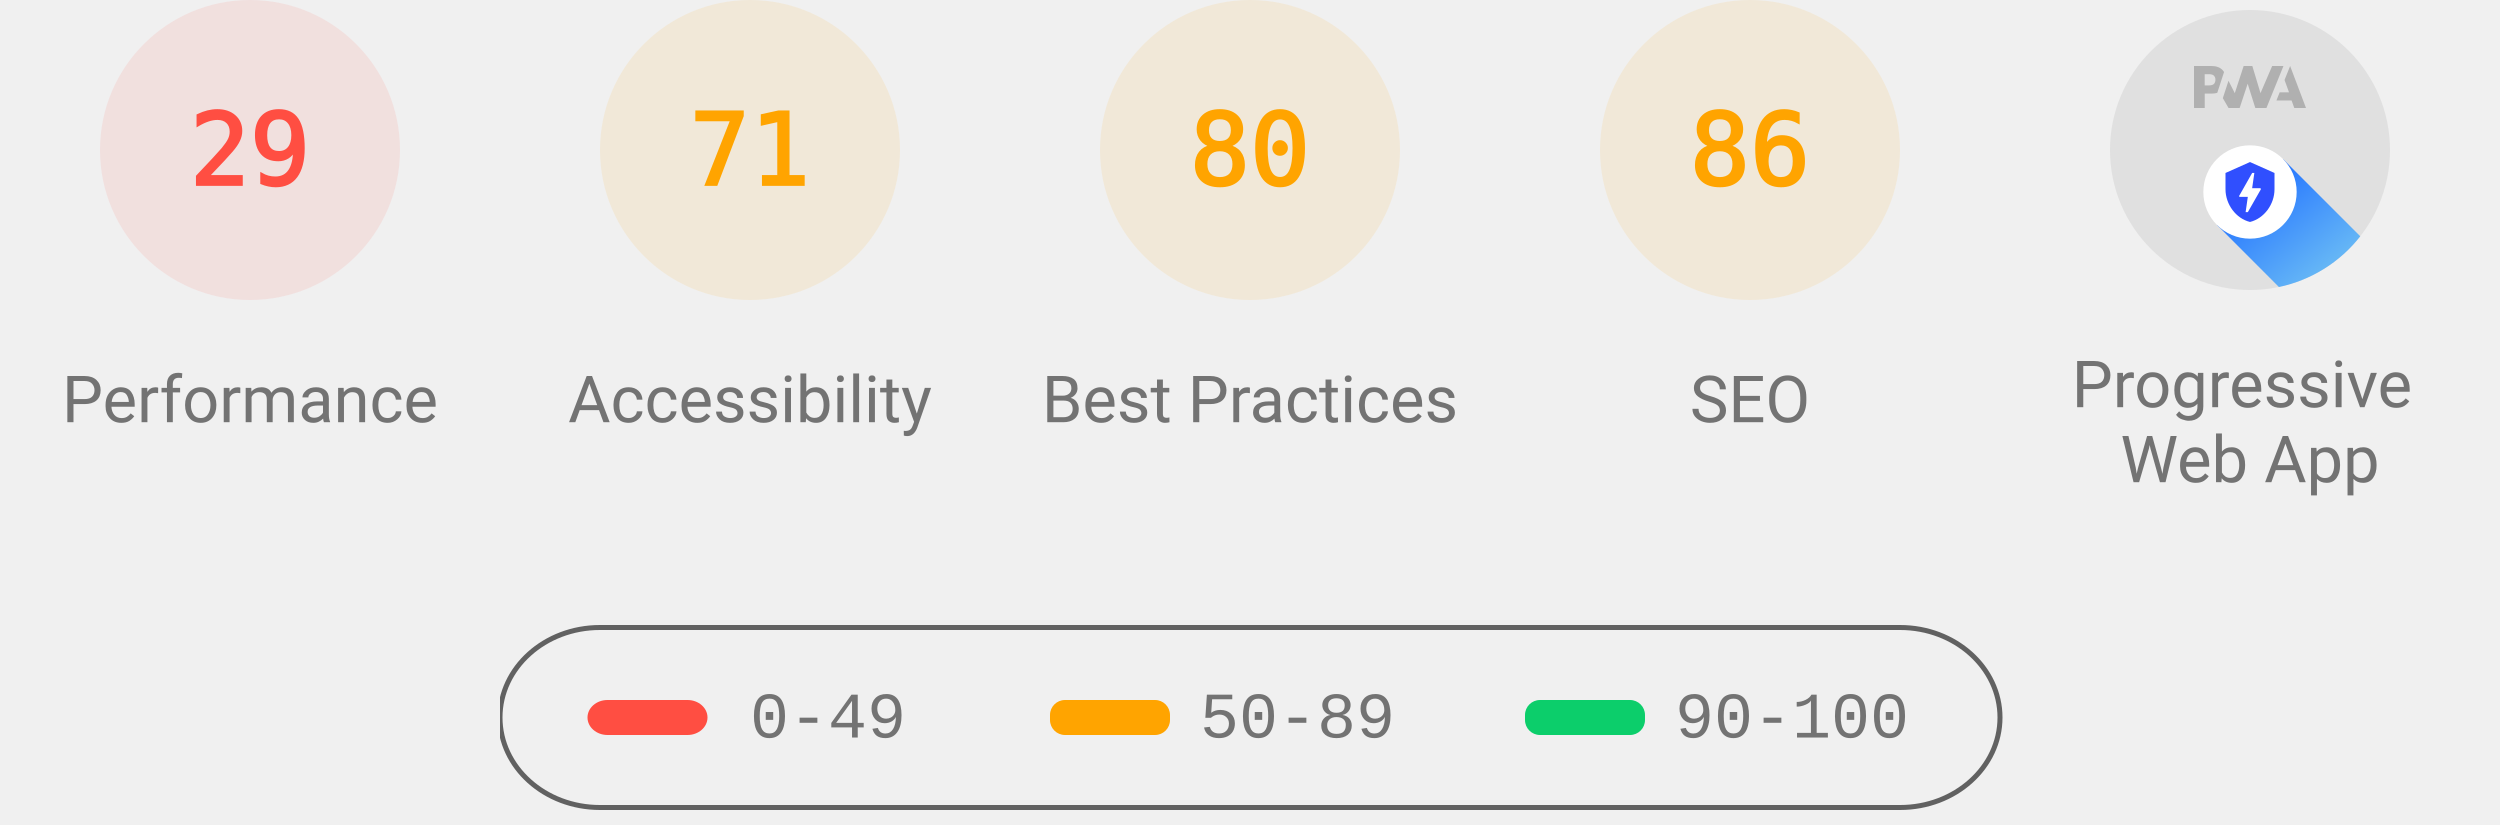
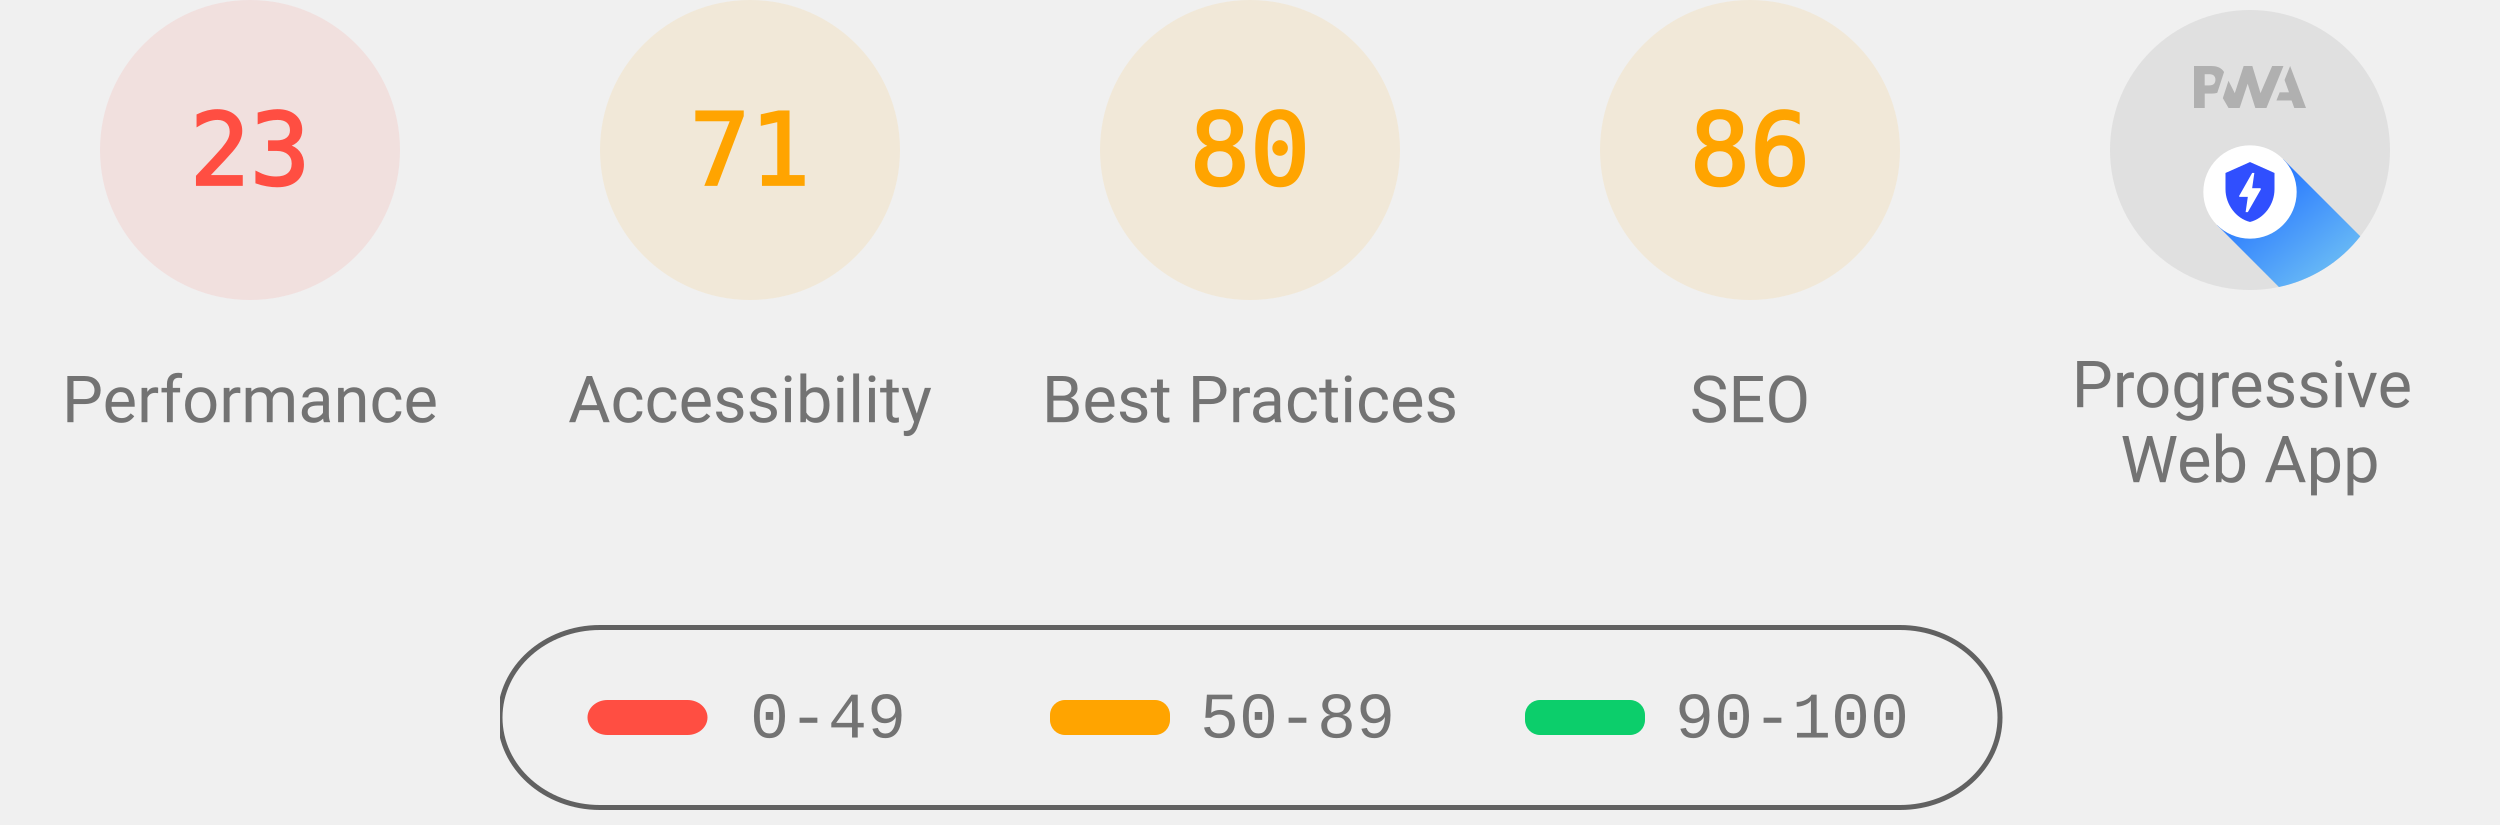
<svg xmlns="http://www.w3.org/2000/svg" class="theme--agnostic" fill="none" width="1000" height="330">
  <style>
			.gauge-base {
				opacity: 0.1
			}

			.gauge-arc {
				fill: none;
				animation-delay: 250ms;
				stroke-linecap: round;
				transform: rotate(-90deg);
				transform-origin: 100px 60px;
				animation: load-gauge 1s ease forwards
			}

			.guage-text {
				font-size: 40px;
				font-family: monospace;
				text-align: center
			}

			.guage-red {
				color: #ff4e42;
				fill: #ff4e42;
				stroke: #ff4e42
			}
			.guage-orange {
				color: #ffa400;
				fill: #ffa400;
				stroke: #ffa400
			}
			.guage-green {
				color: #0cce6b;
				fill: #0cce6b;
				stroke: #0cce6b
			}
			.theme--agnostic .guage-undefined {
				color: #5c5c5c;
				fill: #5c5c5c;
				stroke: #5c5c5c
			}
			.theme--light .guage-undefined {
				color: #1e1e1e;
				fill: #1e1e1e;
				stroke: #1e1e1e
			}
			.theme--dark .guage-undefined {
				color: #f5f5f5;
				fill: #f5f5f5;
				stroke: #f5f5f5
			}

			.guage-title {
				stroke: none;
				font-size: 26px;
				line-height: 26px;
				font-family: Roboto, Halvetica, Arial, sans-serif
			}
			.metric.guage-title {
				font-family: 'Courier New', Courier, monospace
			}
			.theme--agnostic .guage-title {
				color: #737373;
				fill: #737373
			}
			.theme--light .guage-title {
				color: #212121;
				fill: #212121
			}
			.theme--dark .guage-title {
				color: #f5f5f5;
				fill: #f5f5f5
			}

			@keyframes load-gauge {
				from {
					stroke-dasharray: 0 352.858
				}
			}
			.lh-gauge--pwa__disc {
				fill: #e0e0e0
			}
			.lh-gauge--pwa__logo {
				position: relative;
				fill: #b0b0b0
			}
			.lh-gauge--pwa__invisible {
				display: none
			}
			.lh-gauge--pwa__visible {
				display: inline
			}
			.guage-invisible {
				display: none
			}
			.lh-gauge--pwa__logo--primary-color {
				fill: #304ffe
			}
			.theme--agnostic .lh-gauge--pwa__logo--secondary-color {
				fill: #787878
			}
			.theme--light .lh-gauge--pwa__logo--secondary-color {
				fill: #3d3d3d
			}
			.theme--dark .lh-gauge--pwa__logo--secondary-color {
				fill: #d8b6b6
			}
			.theme--light #svg_2 {
				stroke: #00000022
			}
			.theme--agnostic #svg_2 {
				stroke: #616161
			}
			.theme--light #svg_2 {
				stroke: #00000022
			}
			.theme--dark #svg_2 {
				stroke: #f5f5f566
			}
		</style>
  <svg class="guage-div guage-perf guage-red" viewBox="0 0 200 200" width="200" height="200" x="0" y="0">
    <circle class="gauge-base" r="56" cx="100" cy="60" stroke-width="8" />
-     <circle class="gauge-arc guage-arc-1" r="56" cx="100" cy="60" stroke-width="8" style="stroke-dasharray: 102.039, 351.858;" />
-     <text class="guage-text" x="100px" y="60px" alignment-baseline="central" dominant-baseline="central" text-anchor="middle">29</text>
+     <circle class="gauge-arc guage-arc-1" r="56" cx="100" cy="60" stroke-width="8" style="stroke-dasharray: 80.927, 351.858;" />
+     <text class="guage-text" x="100px" y="60px" alignment-baseline="central" dominant-baseline="central" text-anchor="middle">23</text>
    <text class="guage-title" x="100px" y="160px" alignment-baseline="central" dominant-baseline="central" text-anchor="middle">Performance</text>
  </svg>
  <svg class="guage-div guage-acc guage-orange" viewBox="0 0 200 200" width="200" height="200" x="200" y="0">
    <circle class="gauge-base" r="56" cx="100" cy="60" stroke-width="8" />
    <circle class="gauge-arc guage-arc-2" r="56" cx="100" cy="60" stroke-width="8" style="stroke-dasharray: 249.819, 351.858;" />
    <text class="guage-text" x="100px" y="60px" alignment-baseline="central" dominant-baseline="central" text-anchor="middle">71</text>
    <text class="guage-title" x="100px" y="160px" alignment-baseline="central" dominant-baseline="central" text-anchor="middle">Accessibility</text>
  </svg>
  <svg class="guage-div guage-best guage-orange" viewBox="0 0 200 200" width="200" height="200" x="400" y="0">
    <circle class="gauge-base" r="56" cx="100" cy="60" stroke-width="8" />
    <circle class="gauge-arc guage-arc-3" r="56" cx="100" cy="60" stroke-width="8" style="stroke-dasharray: 281.486, 351.858;" />
    <text class="guage-text" x="100px" y="60px" alignment-baseline="central" dominant-baseline="central" text-anchor="middle">80</text>
    <text class="guage-title" x="100px" y="160px" alignment-baseline="central" dominant-baseline="central" text-anchor="middle">Best Practices</text>
  </svg>
  <svg class="guage-div guage-seo guage-orange" viewBox="0 0 200 200" width="200" height="200" x="600" y="0">
    <circle class="gauge-base" r="56" cx="100" cy="60" stroke-width="8" />
    <circle class="gauge-arc guage-arc-4" r="56" cx="100" cy="60" stroke-width="8" style="stroke-dasharray: 302.598, 351.858;" />
    <text class="guage-text" x="100px" y="60px" alignment-baseline="central" dominant-baseline="central" text-anchor="middle">86</text>
    <text class="guage-title" x="100px" y="160px" alignment-baseline="central" dominant-baseline="central" text-anchor="middle">SEO</text>
  </svg>
  <svg class="guage-div guage-pwa " viewBox="0 0 200 200" width="200" height="200" x="800" y="0">
    <svg viewBox="0 0 60 60" width="112" height="112" x="44" y="4">
      <defs>
        <linearGradient id="lh-gauge--pwa__check-circle__gradient-0" x1="50%" y1="0%" x2="50%" y2="100%">
          <stop stop-color="#00C852" offset="0%" />
          <stop stop-color="#009688" offset="100%" />
        </linearGradient>
        <linearGradient id="lh-gauge--pwa__installable__shadow-gradient-0" x1="76.056%" x2="24.111%" y1="82.995%" y2="24.735%">
          <stop stop-color="#A5D6A7" offset="0%" />
          <stop stop-color="#80CBC4" offset="100%" />
        </linearGradient>
        <linearGradient id="lh-gauge--pwa__fast-reliable__shadow-gradient-0" x1="76.056%" y1="82.995%" x2="25.678%" y2="26.493%">
          <stop stop-color="#64B5F6" offset="0%" />
          <stop stop-color="#2979FF" offset="100%" />
        </linearGradient>
        <g id="lh-gauge--pwa__fast-reliable-badge-0">
          <circle fill="#FFFFFF" cx="10" cy="10" r="10" />
          <path fill="#304FFE" d="M10 3.58l5.25 2.34v3.5c0 3.23-2.24 6.26-5.25 7-3.01-.74-5.25-3.77-5.25-7v-3.5L10 3.58zm-.47 10.74l2.76-4.83.03-.07c.04-.08 0-.24-.22-.24h-1.64l.47-3.26h-.47l-2.7 4.77c-.02.01.05-.1-.04.05-.09.16-.1.31.18.31h1.63l-.47 3.27h.47z" />
        </g>
        <g id="lh-gauge--pwa__installable-badge-0">
          <circle fill="#FFFFFF" cx="10" cy="10" r="10" />
          <path fill="#009688" d="M10 4.167A5.835 5.835 0 0 0 4.167 10 5.835 5.835 0 0 0 10 15.833 5.835 5.835 0 0 0 15.833 10 5.835 5.835 0 0 0 10 4.167zm2.917 6.416h-2.334v2.334H9.417v-2.334H7.083V9.417h2.334V7.083h1.166v2.334h2.334v1.166z" />
        </g>
      </defs>
      <g stroke="none" fill-rule="nonzero">
        <circle class="lh-gauge--pwa__disc" cx="30" cy="30" r="30" />
        <g class="lh-gauge--pwa__logo">
          <path d="M35.66 19.39l.7-1.75h2L37.4 15 38.6 12l3.4 9h-2.51l-.58-1.61z" />
          <path d="M33.52 21l3.65-9h-2.42l-2.5 5.82L30.5 12h-1.86l-1.9 5.82-1.35-2.65-1.21 3.72L25.4 21h2.38l1.72-5.2 1.64 5.2z" />
          <path fill-rule="nonzero" d="M20.3 17.91h1.48c.45 0 .85-.05 1.2-.15l.39-1.18 1.07-3.3a2.64 2.64 0 0 0-.28-.37c-.55-.6-1.36-.91-2.42-.91H18v9h2.3V17.9zm1.96-3.84c.22.22.33.5.33.87 0 .36-.1.65-.29.87-.2.23-.59.35-1.15.35h-.86v-2.41h.87c.52 0 .89.1 1.1.32z" />
        </g>
        <rect class="lh-gauge--pwa__component lh-gauge--pwa__na-line lh-gauge--pwa__invisible" fill="#FFFFFF" x="20" y="32" width="20" height="4" rx="2" />
        <g class="lh-gauge--pwa__component lh-gauge--pwa__fast-reliable-badge lh-gauge--pwa__visible" transform="translate(20, 29)">
          <path fill="url(#lh-gauge--pwa__fast-reliable__shadow-gradient-0)" d="M33.63 19.49A30 30 0 0 1 16.2 30.36L3 17.14 17.14 3l16.49 16.49z" />
          <use href="#lh-gauge--pwa__fast-reliable-badge-0" />
        </g>
        <g class="lh-gauge--pwa__component lh-gauge--pwa__installable-badge lh-gauge--pwa__invisible" transform="translate(20, 29)">
          <path fill="url(#lh-gauge--pwa__installable__shadow-gradient-0)" d="M33.629 19.487c-4.272 5.453-10.391 9.39-17.415 10.869L3 17.142 17.142 3 33.63 19.487z" />
          <use href="#lh-gauge--pwa__installable-badge-0" />
        </g>
        <g class="lh-gauge--pwa__component lh-gauge--pwa__fast-reliable-installable-badges lh-gauge--pwa__invisible">
          <g transform="translate(8, 29)">
            <path fill="url(#lh-gauge--pwa__fast-reliable__shadow-gradient-0)" d="M16.321 30.463L3 17.143 17.142 3l22.365 22.365A29.864 29.864 0 0 1 22 31c-1.942 0-3.84-.184-5.679-.537z" />
            <use href="#lh-gauge--pwa__fast-reliable-badge-0" />
          </g>
          <g transform="translate(32, 29)">
            <path fill="url(#lh-gauge--pwa__installable__shadow-gradient-0)" d="M25.982 11.84a30.107 30.107 0 0 1-13.08 15.203L3 17.143 17.142 3l8.84 8.84z" />
            <use href="#lh-gauge--pwa__installable-badge-0" />
          </g>
        </g>
        <g class="lh-gauge--pwa__component lh-gauge--pwa__check-circle lh-gauge--pwa__invisible" transform="translate(18, 28)">
          <circle fill="#FFFFFF" cx="12" cy="12" r="12" />
          <path fill="url(#lh-gauge--pwa__check-circle__gradient-0)" d="M12 2a10 10 0 1 0 0 20 10 10 0 0 0 0-20zm-2 15l-5-5 1.41-1.41L10 14.17l7.59-7.59L19 8l-9 9z" />
        </g>
      </g>
    </svg>
    <text class="guage-title" y="160px" alignment-baseline="central" dominant-baseline="central" text-anchor="middle">
      <tspan x="100px" dy="-6px">Progressive</tspan>
      <tspan x="100px" dy="30px">Web App</tspan>
    </text>
  </svg>
  <svg width="604" height="76" x="200" y="250">
    <g>
      <rect fill="none" id="canvas_background" height="80" width="604" y="-1" x="-1" />
      <g display="none" overflow="visible" y="0" x="0" height="100%" width="100%" id="canvasGrid">
        <rect fill="url(#gridpattern)" stroke-width="0" y="0" x="0" height="100%" width="100%" />
      </g>
    </g>
    <g>
      <rect fill-opacity="0" stroke-width="2" rx="40" id="svg_2" height="72" width="600" y="1" x="0" fill="#000000" />
      <rect stroke="#000" rx="8" id="svg_3" height="14" width="48" y="30" x="35" stroke-opacity="null" stroke-width="0" fill="#ff4e42" />
      <rect stroke="#000" rx="6" id="svg_4" height="14" width="48" y="30" x="220" stroke-opacity="null" stroke-width="0" fill="#ffa400" />
      <rect stroke="#000" rx="6" id="svg_5" height="14" width="48" y="30" x="410" stroke-opacity="null" stroke-width="0" fill="#0cce6b" />
      <text class="metric guage-title" xml:space="preserve" text-anchor="start" font-size="26" id="svg_6" y="45" x="100" stroke-opacity="null" stroke-width="0" stroke="#000">0-49</text>
      <text class="metric guage-title" xml:space="preserve" text-anchor="start" font-size="26" id="svg_7" y="45" x="280" stroke-opacity="null" stroke-width="0" stroke="#000">50-89</text>
      <text class="metric guage-title" xml:space="preserve" text-anchor="start" font-size="26" id="svg_8" y="45" x="470" stroke-opacity="null" stroke-width="0" stroke="#000">90-100</text>
    </g>
  </svg>
</svg>
